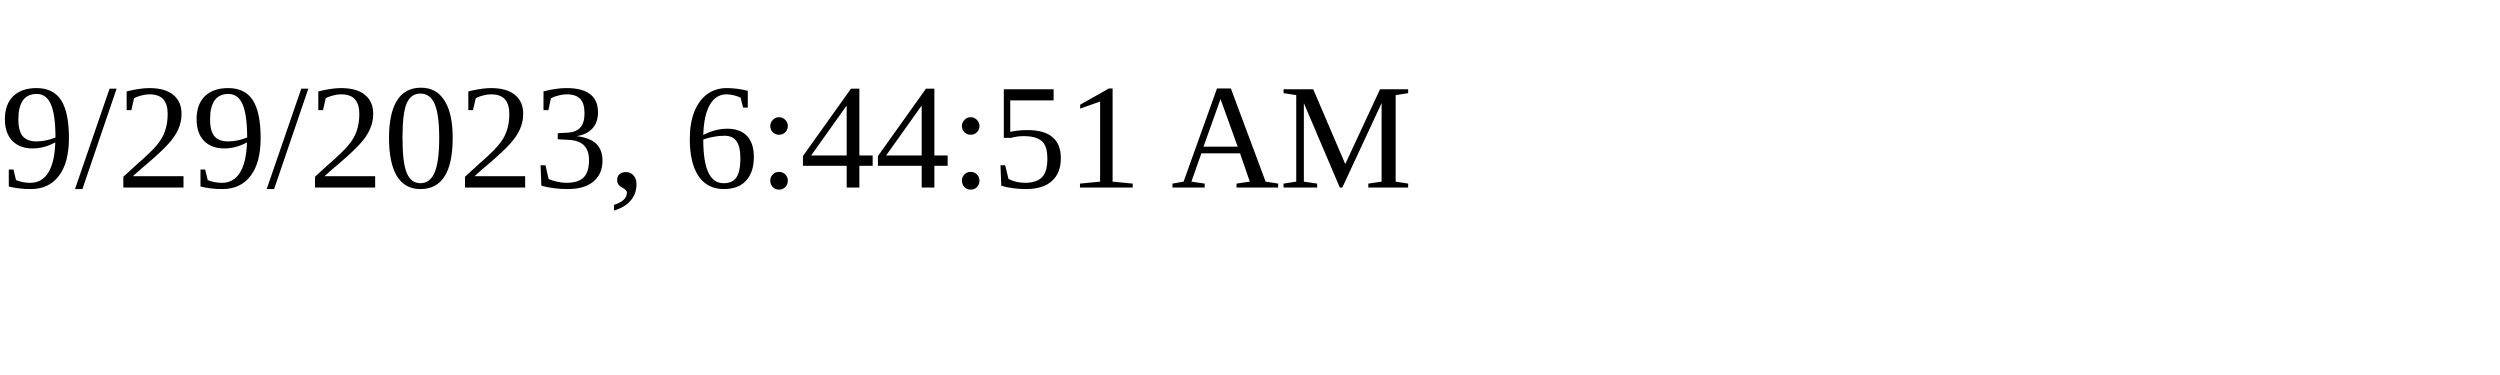
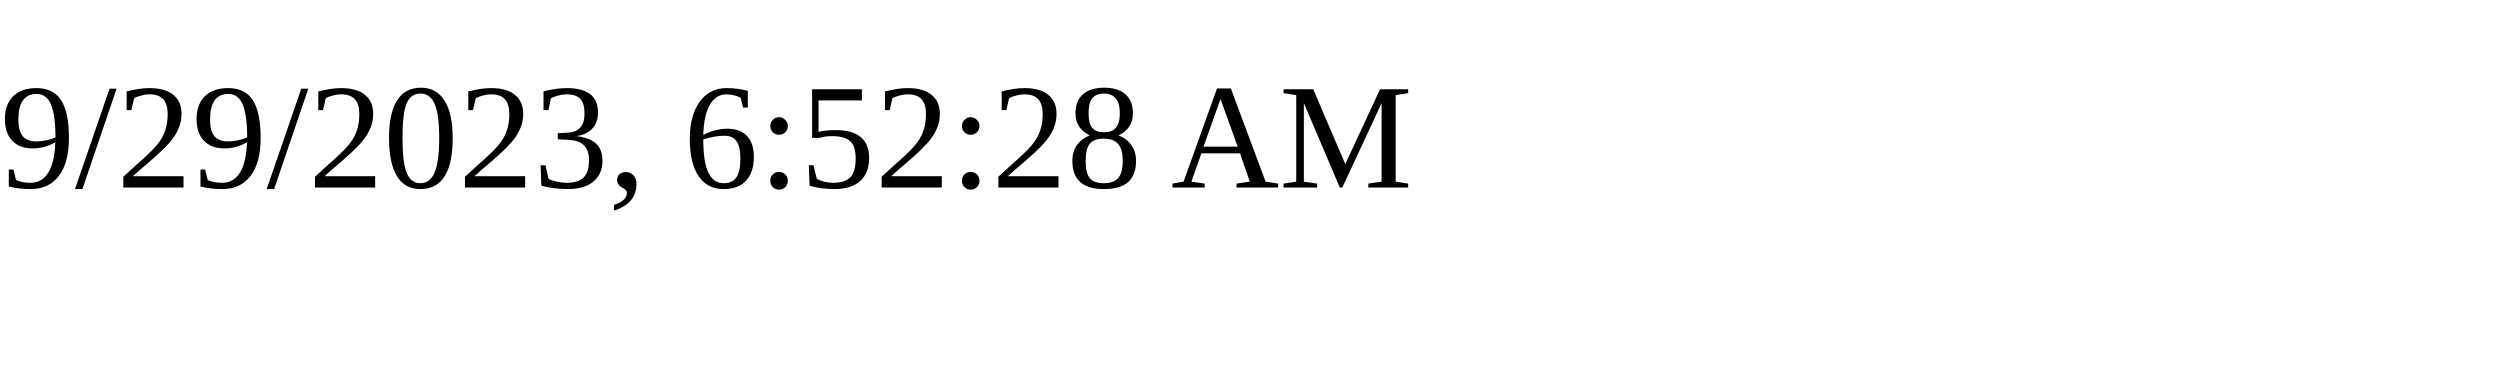
<svg xmlns="http://www.w3.org/2000/svg" height="30" width="200">
-   <text x="0" y="15">9/29/2023, 6:44:51 AM</text>
+   <text x="0" y="15">9/29/2023, 6:52:28 AM</text>
</svg>
